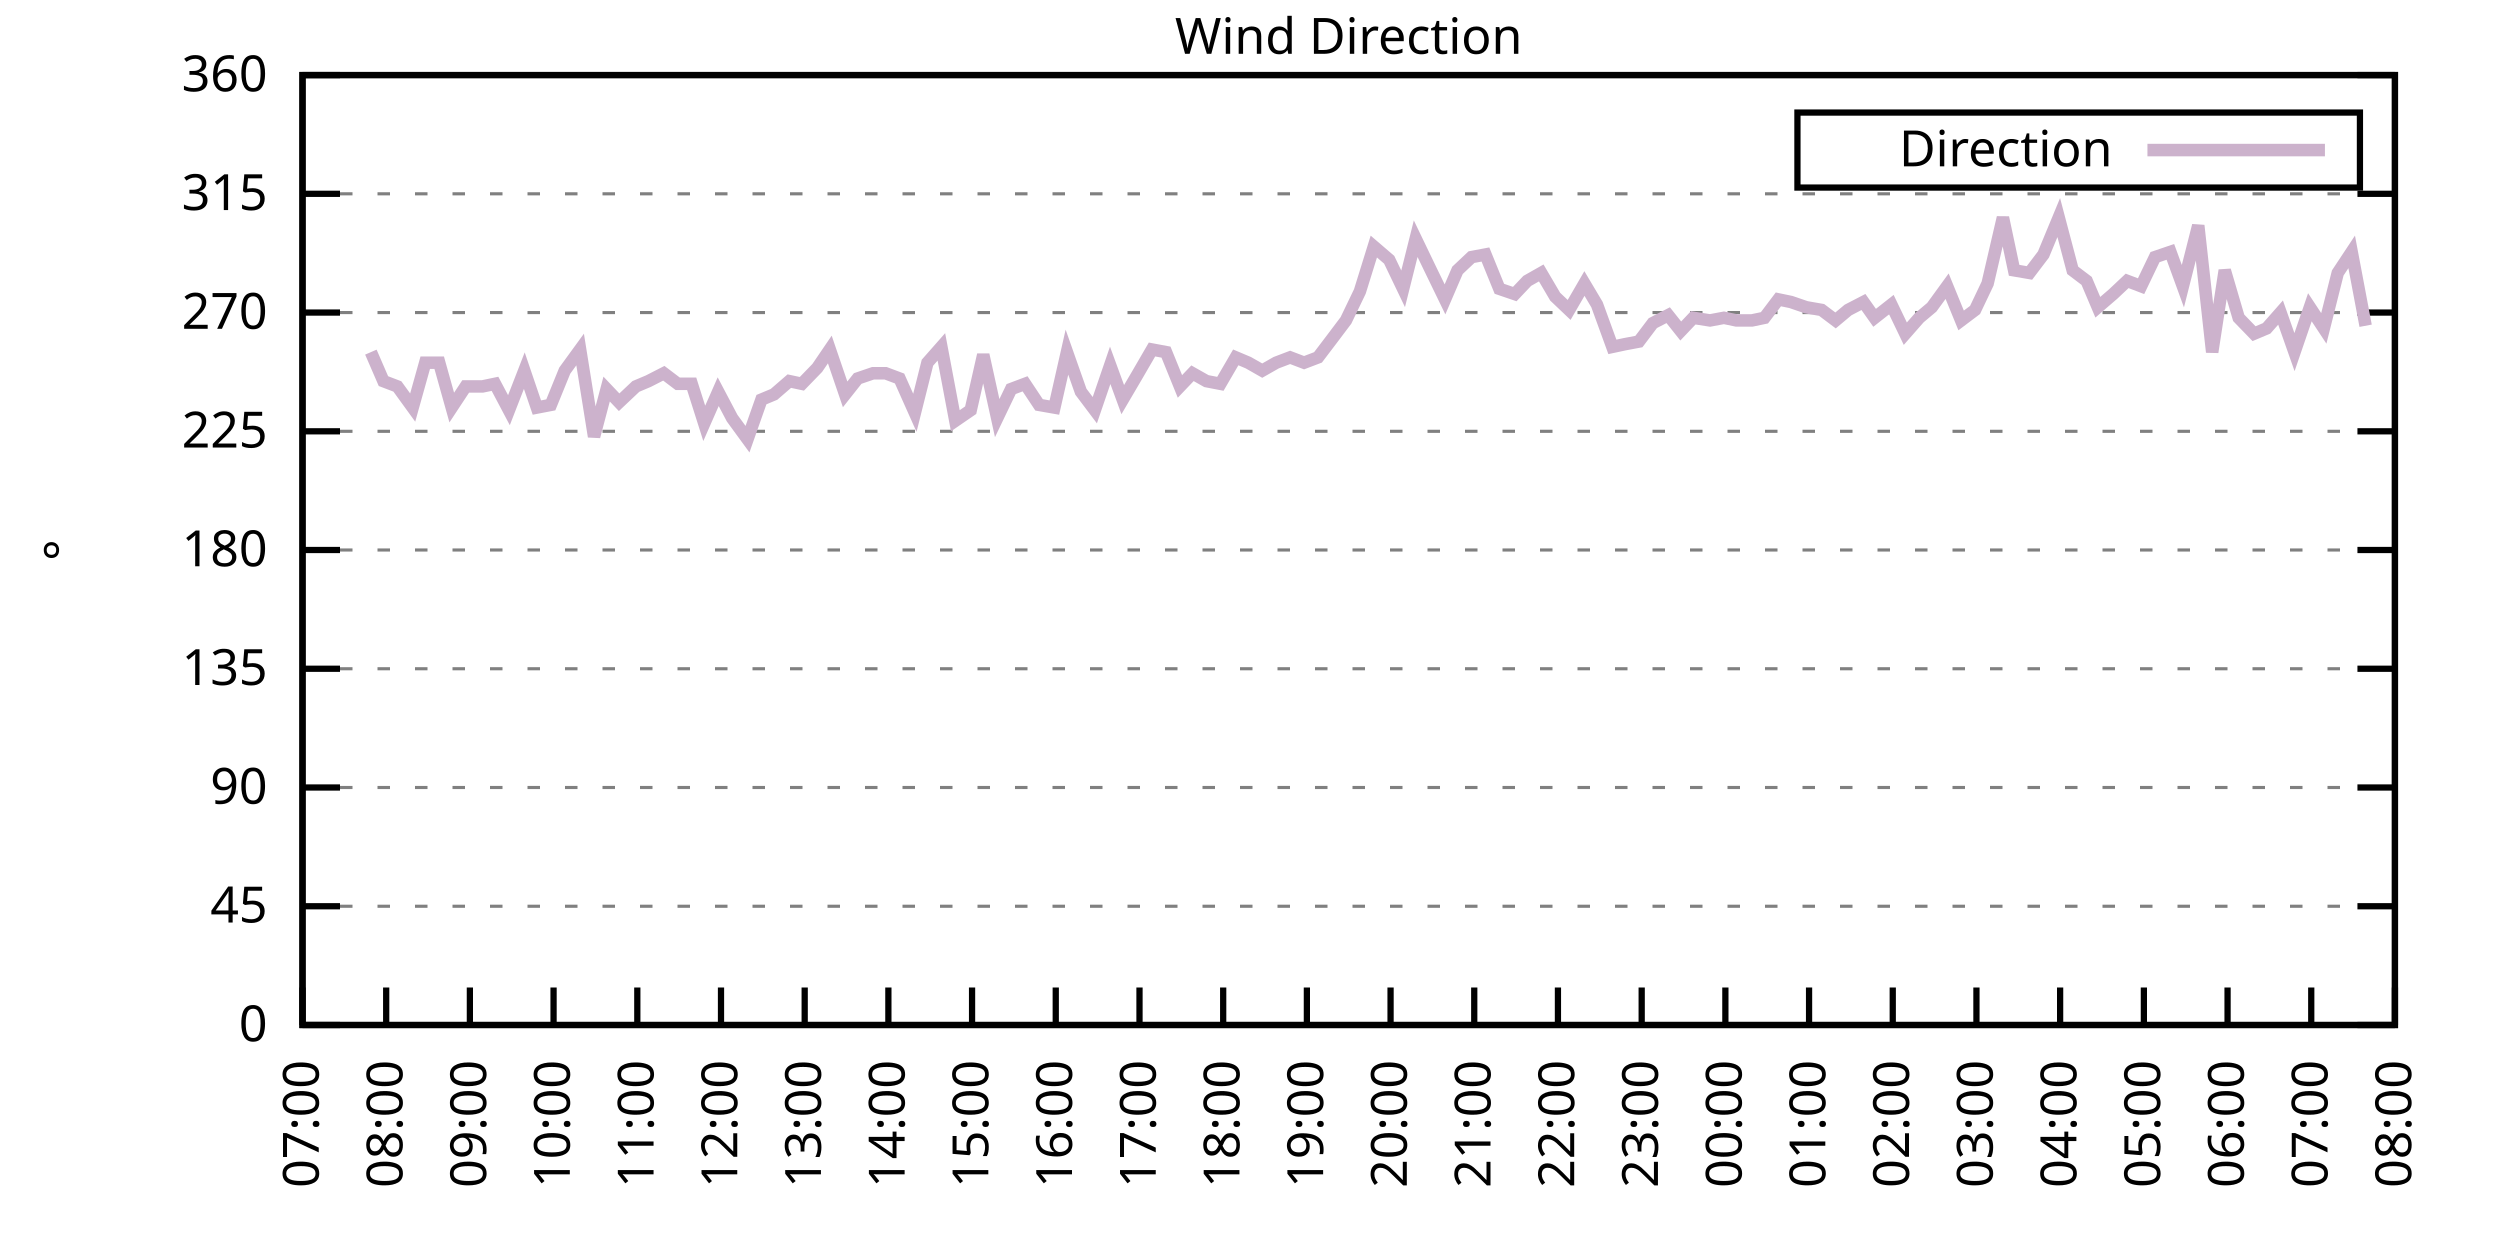
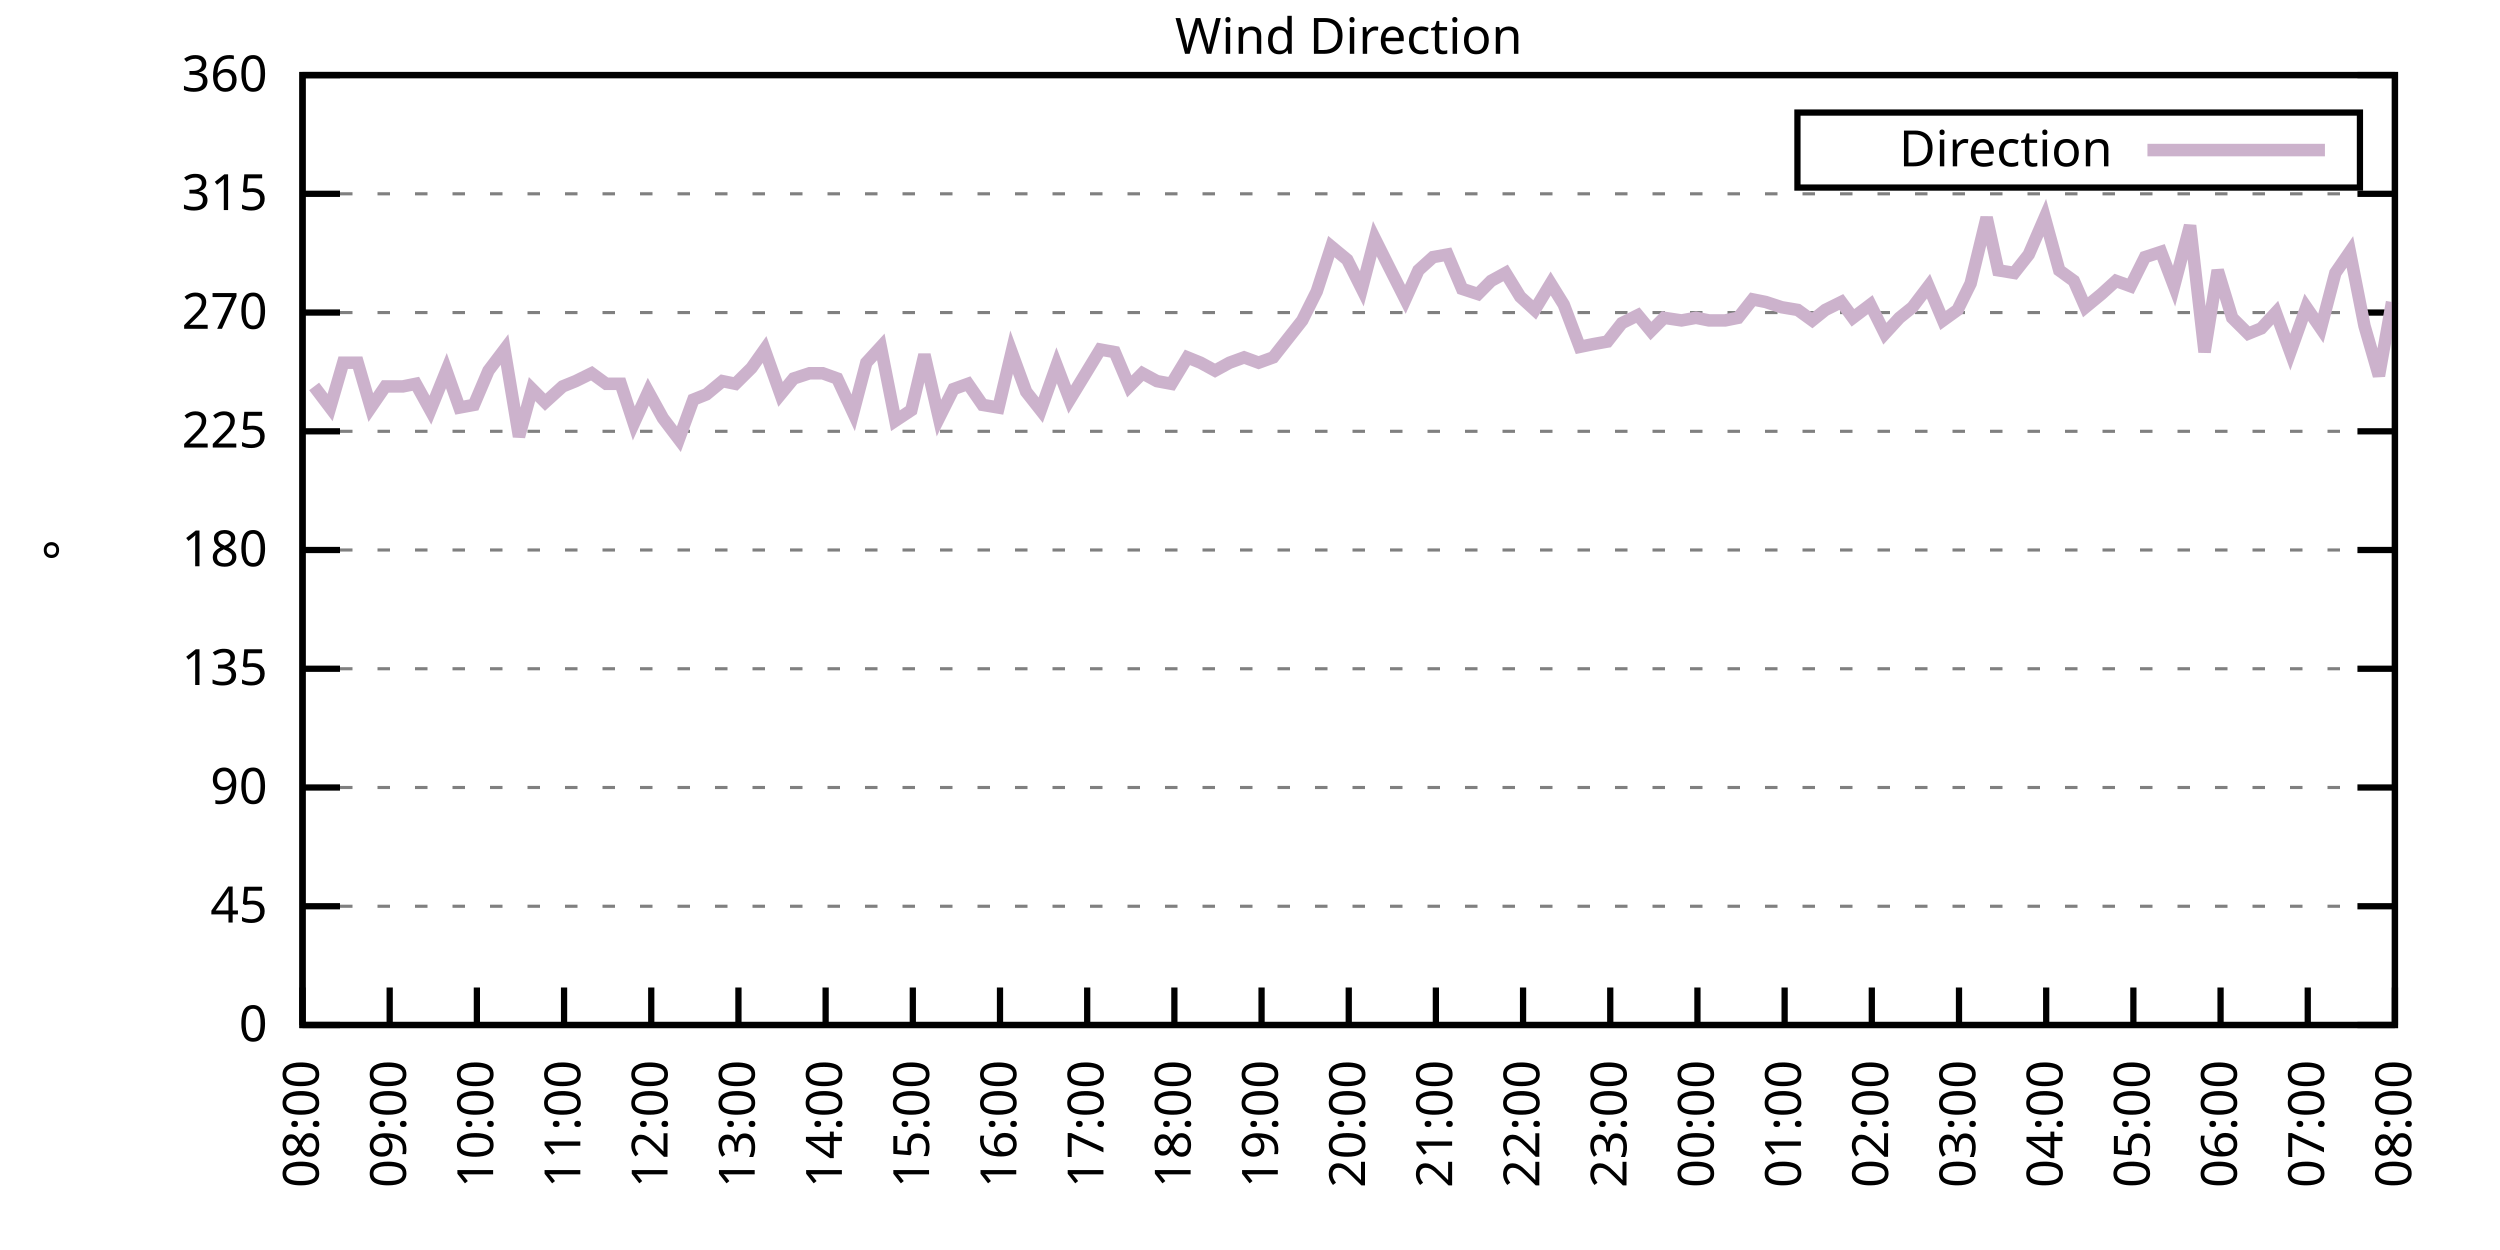
<svg xmlns="http://www.w3.org/2000/svg" xmlns:xlink="http://www.w3.org/1999/xlink" width="400" height="200" viewBox="0 0 400 200">
  <g id="gnuplot_canvas">
    <rect x="0" y="0" width="400" height="200" fill="none" />
    <defs>
      <circle id="gpDot" r="0.5" stroke-width="0.5" stroke="currentColor" />
      <path id="gpPt0" stroke-width="0.333" stroke="currentColor" d="M-1,0 h2 M0,-1 v2" />
      <path id="gpPt1" stroke-width="0.333" stroke="currentColor" d="M-1,-1 L1,1 M1,-1 L-1,1" />
      <path id="gpPt2" stroke-width="0.333" stroke="currentColor" d="M-1,0 L1,0 M0,-1 L0,1 M-1,-1 L1,1 M-1,1 L1,-1" />
      <rect id="gpPt3" stroke-width="0.333" stroke="currentColor" x="-1" y="-1" width="2" height="2" />
      <rect id="gpPt4" stroke-width="0.333" stroke="currentColor" fill="currentColor" x="-1" y="-1" width="2" height="2" />
      <circle id="gpPt5" stroke-width="0.333" stroke="currentColor" cx="0" cy="0" r="1" />
      <use xlink:href="#gpPt5" id="gpPt6" fill="currentColor" stroke="none" />
      <path id="gpPt7" stroke-width="0.333" stroke="currentColor" d="M0,-1.33 L-1.33,0.67 L1.33,0.67 z" />
      <use xlink:href="#gpPt7" id="gpPt8" fill="currentColor" stroke="none" />
      <use xlink:href="#gpPt7" id="gpPt9" stroke="currentColor" transform="rotate(180)" />
      <use xlink:href="#gpPt9" id="gpPt10" fill="currentColor" stroke="none" />
      <use xlink:href="#gpPt3" id="gpPt11" stroke="currentColor" transform="rotate(45)" />
      <use xlink:href="#gpPt11" id="gpPt12" fill="currentColor" stroke="none" />
      <path id="gpPt13" stroke-width="0.333" stroke="currentColor" d="M0,1.330 L1.265,0.411 L0.782,-1.067 L-0.782,-1.076 L-1.265,0.411 z" />
      <use xlink:href="#gpPt13" id="gpPt14" fill="currentColor" stroke="none" />
      <filter id="textbox" filterUnits="objectBoundingBox" x="0" y="0" height="1" width="1">
        <feFlood flood-color="white" flood-opacity="1" result="bgnd" />
        <feComposite in="SourceGraphic" in2="bgnd" operator="atop" />
      </filter>
      <filter id="greybox" filterUnits="objectBoundingBox" x="0" y="0" height="1" width="1">
        <feFlood flood-color="lightgrey" flood-opacity="1" result="grey" />
        <feComposite in="SourceGraphic" in2="grey" operator="atop" />
      </filter>
    </defs>
    <g fill="none" color="white" stroke="currentColor" stroke-width="1.00" stroke-linecap="butt" stroke-linejoin="miter">
</g>
    <g fill="none" color="black" stroke="currentColor" stroke-width="1.00" stroke-linecap="butt" stroke-linejoin="miter">
      <g stroke="none" shape-rendering="crispEdges">
        <polygon fill="rgb(255, 255, 255)" points="48.40,164.00 383.18,164.00 383.18,12.02 48.40,12.02 " />
      </g>
    </g>
    <g fill="none" color="black" stroke="currentColor" stroke-width="1.00" stroke-linecap="butt" stroke-linejoin="miter">
</g>
    <g fill="none" color="black" stroke="black" stroke-width="0.50" stroke-linecap="butt" stroke-linejoin="miter">
</g>
    <g fill="none" color="gray" stroke="currentColor" stroke-width="0.50" stroke-linecap="butt" stroke-linejoin="miter">
      <path stroke="gray" stroke-dasharray="2,4" class="gridline" d="M48.40,164.00 L383.19,164.00  " />
    </g>
    <g fill="none" color="gray" stroke="gray" stroke-width="1.00" stroke-linecap="butt" stroke-linejoin="miter">
</g>
    <g fill="none" color="black" stroke="currentColor" stroke-width="1.00" stroke-linecap="butt" stroke-linejoin="miter">
      <path stroke="black" d="M48.40,164.00 L54.40,164.00 M383.19,164.00 L377.19,164.00  " />
      <g transform="translate(42.80,166.60)" stroke="none" fill="black" font-family="Sans" font-size="8.00" text-anchor="end">
        <text>
          <tspan font-family="Sans"> 0</tspan>
        </text>
      </g>
    </g>
    <g fill="none" color="black" stroke="currentColor" stroke-width="1.00" stroke-linecap="butt" stroke-linejoin="miter">
</g>
    <g fill="none" color="black" stroke="black" stroke-width="0.50" stroke-linecap="butt" stroke-linejoin="miter">
</g>
    <g fill="none" color="gray" stroke="currentColor" stroke-width="0.50" stroke-linecap="butt" stroke-linejoin="miter">
      <path stroke="gray" stroke-dasharray="2,4" class="gridline" d="M48.40,145.00 L383.19,145.00  " />
    </g>
    <g fill="none" color="gray" stroke="gray" stroke-width="1.00" stroke-linecap="butt" stroke-linejoin="miter">
</g>
    <g fill="none" color="black" stroke="currentColor" stroke-width="1.00" stroke-linecap="butt" stroke-linejoin="miter">
      <path stroke="black" d="M48.40,145.00 L54.40,145.00 M383.19,145.00 L377.19,145.00  " />
      <g transform="translate(42.80,147.60)" stroke="none" fill="black" font-family="Sans" font-size="8.00" text-anchor="end">
        <text>
          <tspan font-family="Sans"> 45</tspan>
        </text>
      </g>
    </g>
    <g fill="none" color="black" stroke="currentColor" stroke-width="1.00" stroke-linecap="butt" stroke-linejoin="miter">
</g>
    <g fill="none" color="black" stroke="black" stroke-width="0.50" stroke-linecap="butt" stroke-linejoin="miter">
</g>
    <g fill="none" color="gray" stroke="currentColor" stroke-width="0.50" stroke-linecap="butt" stroke-linejoin="miter">
      <path stroke="gray" stroke-dasharray="2,4" class="gridline" d="M48.40,126.00 L383.19,126.00  " />
    </g>
    <g fill="none" color="gray" stroke="gray" stroke-width="1.00" stroke-linecap="butt" stroke-linejoin="miter">
</g>
    <g fill="none" color="black" stroke="currentColor" stroke-width="1.00" stroke-linecap="butt" stroke-linejoin="miter">
      <path stroke="black" d="M48.40,126.00 L54.40,126.00 M383.19,126.00 L377.19,126.00  " />
      <g transform="translate(42.80,128.60)" stroke="none" fill="black" font-family="Sans" font-size="8.00" text-anchor="end">
        <text>
          <tspan font-family="Sans"> 90</tspan>
        </text>
      </g>
    </g>
    <g fill="none" color="black" stroke="currentColor" stroke-width="1.00" stroke-linecap="butt" stroke-linejoin="miter">
</g>
    <g fill="none" color="black" stroke="black" stroke-width="0.50" stroke-linecap="butt" stroke-linejoin="miter">
</g>
    <g fill="none" color="gray" stroke="currentColor" stroke-width="0.50" stroke-linecap="butt" stroke-linejoin="miter">
      <path stroke="gray" stroke-dasharray="2,4" class="gridline" d="M48.40,107.00 L383.19,107.00  " />
    </g>
    <g fill="none" color="gray" stroke="gray" stroke-width="1.00" stroke-linecap="butt" stroke-linejoin="miter">
</g>
    <g fill="none" color="black" stroke="currentColor" stroke-width="1.00" stroke-linecap="butt" stroke-linejoin="miter">
      <path stroke="black" d="M48.40,107.00 L54.40,107.00 M383.19,107.00 L377.19,107.00  " />
      <g transform="translate(42.80,109.60)" stroke="none" fill="black" font-family="Sans" font-size="8.00" text-anchor="end">
        <text>
          <tspan font-family="Sans"> 135</tspan>
        </text>
      </g>
    </g>
    <g fill="none" color="black" stroke="currentColor" stroke-width="1.00" stroke-linecap="butt" stroke-linejoin="miter">
</g>
    <g fill="none" color="black" stroke="black" stroke-width="0.50" stroke-linecap="butt" stroke-linejoin="miter">
</g>
    <g fill="none" color="gray" stroke="currentColor" stroke-width="0.50" stroke-linecap="butt" stroke-linejoin="miter">
      <path stroke="gray" stroke-dasharray="2,4" class="gridline" d="M48.40,88.00 L383.19,88.00  " />
    </g>
    <g fill="none" color="gray" stroke="gray" stroke-width="1.00" stroke-linecap="butt" stroke-linejoin="miter">
</g>
    <g fill="none" color="black" stroke="currentColor" stroke-width="1.00" stroke-linecap="butt" stroke-linejoin="miter">
      <path stroke="black" d="M48.40,88.00 L54.40,88.00 M383.19,88.00 L377.19,88.00  " />
      <g transform="translate(42.80,90.60)" stroke="none" fill="black" font-family="Sans" font-size="8.00" text-anchor="end">
        <text>
          <tspan font-family="Sans"> 180</tspan>
        </text>
      </g>
    </g>
    <g fill="none" color="black" stroke="currentColor" stroke-width="1.00" stroke-linecap="butt" stroke-linejoin="miter">
</g>
    <g fill="none" color="black" stroke="black" stroke-width="0.50" stroke-linecap="butt" stroke-linejoin="miter">
</g>
    <g fill="none" color="gray" stroke="currentColor" stroke-width="0.50" stroke-linecap="butt" stroke-linejoin="miter">
      <path stroke="gray" stroke-dasharray="2,4" class="gridline" d="M48.40,69.01 L383.19,69.01  " />
    </g>
    <g fill="none" color="gray" stroke="gray" stroke-width="1.00" stroke-linecap="butt" stroke-linejoin="miter">
</g>
    <g fill="none" color="black" stroke="currentColor" stroke-width="1.00" stroke-linecap="butt" stroke-linejoin="miter">
      <path stroke="black" d="M48.40,69.01 L54.40,69.01 M383.19,69.01 L377.19,69.01  " />
      <g transform="translate(42.80,71.61)" stroke="none" fill="black" font-family="Sans" font-size="8.00" text-anchor="end">
        <text>
          <tspan font-family="Sans"> 225</tspan>
        </text>
      </g>
    </g>
    <g fill="none" color="black" stroke="currentColor" stroke-width="1.00" stroke-linecap="butt" stroke-linejoin="miter">
</g>
    <g fill="none" color="black" stroke="black" stroke-width="0.50" stroke-linecap="butt" stroke-linejoin="miter">
</g>
    <g fill="none" color="gray" stroke="currentColor" stroke-width="0.50" stroke-linecap="butt" stroke-linejoin="miter">
      <path stroke="gray" stroke-dasharray="2,4" class="gridline" d="M48.40,50.01 L383.19,50.01  " />
    </g>
    <g fill="none" color="gray" stroke="gray" stroke-width="1.00" stroke-linecap="butt" stroke-linejoin="miter">
</g>
    <g fill="none" color="black" stroke="currentColor" stroke-width="1.00" stroke-linecap="butt" stroke-linejoin="miter">
      <path stroke="black" d="M48.40,50.01 L54.40,50.01 M383.19,50.01 L377.19,50.01  " />
      <g transform="translate(42.80,52.61)" stroke="none" fill="black" font-family="Sans" font-size="8.00" text-anchor="end">
        <text>
          <tspan font-family="Sans"> 270</tspan>
        </text>
      </g>
    </g>
    <g fill="none" color="black" stroke="currentColor" stroke-width="1.00" stroke-linecap="butt" stroke-linejoin="miter">
</g>
    <g fill="none" color="black" stroke="black" stroke-width="0.50" stroke-linecap="butt" stroke-linejoin="miter">
</g>
    <g fill="none" color="gray" stroke="currentColor" stroke-width="0.50" stroke-linecap="butt" stroke-linejoin="miter">
      <path stroke="gray" stroke-dasharray="2,4" class="gridline" d="M48.40,31.01 L383.19,31.01  " />
    </g>
    <g fill="none" color="gray" stroke="gray" stroke-width="1.00" stroke-linecap="butt" stroke-linejoin="miter">
</g>
    <g fill="none" color="black" stroke="currentColor" stroke-width="1.00" stroke-linecap="butt" stroke-linejoin="miter">
      <path stroke="black" d="M48.40,31.01 L54.40,31.01 M383.19,31.01 L377.19,31.01  " />
      <g transform="translate(42.80,33.61)" stroke="none" fill="black" font-family="Sans" font-size="8.00" text-anchor="end">
        <text>
          <tspan font-family="Sans"> 315</tspan>
        </text>
      </g>
    </g>
    <g fill="none" color="black" stroke="currentColor" stroke-width="1.00" stroke-linecap="butt" stroke-linejoin="miter">
</g>
    <g fill="none" color="black" stroke="black" stroke-width="0.50" stroke-linecap="butt" stroke-linejoin="miter">
</g>
    <g fill="none" color="gray" stroke="currentColor" stroke-width="0.50" stroke-linecap="butt" stroke-linejoin="miter">
      <path stroke="gray" stroke-dasharray="2,4" class="gridline" d="M48.40,12.01 L383.19,12.01  " />
    </g>
    <g fill="none" color="gray" stroke="gray" stroke-width="1.00" stroke-linecap="butt" stroke-linejoin="miter">
</g>
    <g fill="none" color="black" stroke="currentColor" stroke-width="1.00" stroke-linecap="butt" stroke-linejoin="miter">
      <path stroke="black" d="M48.40,12.01 L54.40,12.01 M383.19,12.01 L377.19,12.01  " />
      <g transform="translate(42.80,14.61)" stroke="none" fill="black" font-family="Sans" font-size="8.00" text-anchor="end">
        <text>
          <tspan font-family="Sans"> 360</tspan>
        </text>
      </g>
    </g>
    <g fill="none" color="black" stroke="currentColor" stroke-width="1.00" stroke-linecap="butt" stroke-linejoin="miter">
      <path stroke="black" d="M48.40,164.00 L48.40,158.00  " />
      <g transform="translate(51.00,169.60) rotate(270.00)" stroke="none" fill="black" font-family="Sans" font-size="8.00" text-anchor="end">
        <text>
-           <tspan font-family="Sans">07:00</tspan>
-         </text>
-       </g>
-     </g>
-     <g fill="none" color="black" stroke="currentColor" stroke-width="1.00" stroke-linecap="butt" stroke-linejoin="miter">
-       <path stroke="black" d="M61.79,164.00 L61.79,158.00  " />
-       <g transform="translate(64.39,169.60) rotate(270.00)" stroke="none" fill="black" font-family="Sans" font-size="8.00" text-anchor="end">
-         <text>
          <tspan font-family="Sans">08:00</tspan>
        </text>
      </g>
    </g>
    <g fill="none" color="black" stroke="currentColor" stroke-width="1.00" stroke-linecap="butt" stroke-linejoin="miter">
-       <path stroke="black" d="M75.18,164.00 L75.18,158.00  " />
-       <g transform="translate(77.78,169.60) rotate(270.00)" stroke="none" fill="black" font-family="Sans" font-size="8.00" text-anchor="end">
+       <path stroke="black" d="M62.35,164.00 L62.35,158.00  " />
+       <g transform="translate(64.95,169.60) rotate(270.00)" stroke="none" fill="black" font-family="Sans" font-size="8.00" text-anchor="end">
        <text>
          <tspan font-family="Sans">09:00</tspan>
        </text>
      </g>
    </g>
    <g fill="none" color="black" stroke="currentColor" stroke-width="1.00" stroke-linecap="butt" stroke-linejoin="miter">
-       <path stroke="black" d="M88.57,164.00 L88.57,158.00  " />
-       <g transform="translate(91.17,169.60) rotate(270.00)" stroke="none" fill="black" font-family="Sans" font-size="8.00" text-anchor="end">
+       <path stroke="black" d="M76.30,164.00 L76.30,158.00  " />
+       <g transform="translate(78.90,169.60) rotate(270.00)" stroke="none" fill="black" font-family="Sans" font-size="8.00" text-anchor="end">
        <text>
          <tspan font-family="Sans">10:00</tspan>
        </text>
      </g>
    </g>
    <g fill="none" color="black" stroke="currentColor" stroke-width="1.00" stroke-linecap="butt" stroke-linejoin="miter">
-       <path stroke="black" d="M101.97,164.00 L101.97,158.00  " />
-       <g transform="translate(104.57,169.60) rotate(270.00)" stroke="none" fill="black" font-family="Sans" font-size="8.00" text-anchor="end">
+       <path stroke="black" d="M90.25,164.00 L90.25,158.00  " />
+       <g transform="translate(92.85,169.60) rotate(270.00)" stroke="none" fill="black" font-family="Sans" font-size="8.00" text-anchor="end">
        <text>
          <tspan font-family="Sans">11:00</tspan>
        </text>
      </g>
    </g>
    <g fill="none" color="black" stroke="currentColor" stroke-width="1.00" stroke-linecap="butt" stroke-linejoin="miter">
-       <path stroke="black" d="M115.36,164.00 L115.36,158.00  " />
-       <g transform="translate(117.96,169.60) rotate(270.00)" stroke="none" fill="black" font-family="Sans" font-size="8.00" text-anchor="end">
+       <path stroke="black" d="M104.20,164.00 L104.20,158.00  " />
+       <g transform="translate(106.80,169.60) rotate(270.00)" stroke="none" fill="black" font-family="Sans" font-size="8.00" text-anchor="end">
        <text>
          <tspan font-family="Sans">12:00</tspan>
        </text>
      </g>
    </g>
    <g fill="none" color="black" stroke="currentColor" stroke-width="1.00" stroke-linecap="butt" stroke-linejoin="miter">
-       <path stroke="black" d="M128.75,164.00 L128.75,158.00  " />
-       <g transform="translate(131.35,169.60) rotate(270.00)" stroke="none" fill="black" font-family="Sans" font-size="8.00" text-anchor="end">
+       <path stroke="black" d="M118.15,164.00 L118.15,158.00  " />
+       <g transform="translate(120.75,169.60) rotate(270.00)" stroke="none" fill="black" font-family="Sans" font-size="8.00" text-anchor="end">
        <text>
          <tspan font-family="Sans">13:00</tspan>
        </text>
      </g>
    </g>
    <g fill="none" color="black" stroke="currentColor" stroke-width="1.00" stroke-linecap="butt" stroke-linejoin="miter">
-       <path stroke="black" d="M142.14,164.00 L142.14,158.00  " />
-       <g transform="translate(144.74,169.60) rotate(270.00)" stroke="none" fill="black" font-family="Sans" font-size="8.00" text-anchor="end">
+       <path stroke="black" d="M132.10,164.00 L132.10,158.00  " />
+       <g transform="translate(134.70,169.60) rotate(270.00)" stroke="none" fill="black" font-family="Sans" font-size="8.00" text-anchor="end">
        <text>
          <tspan font-family="Sans">14:00</tspan>
        </text>
      </g>
    </g>
    <g fill="none" color="black" stroke="currentColor" stroke-width="1.00" stroke-linecap="butt" stroke-linejoin="miter">
-       <path stroke="black" d="M155.53,164.00 L155.53,158.00  " />
-       <g transform="translate(158.13,169.60) rotate(270.00)" stroke="none" fill="black" font-family="Sans" font-size="8.00" text-anchor="end">
+       <path stroke="black" d="M146.05,164.00 L146.05,158.00  " />
+       <g transform="translate(148.65,169.60) rotate(270.00)" stroke="none" fill="black" font-family="Sans" font-size="8.00" text-anchor="end">
        <text>
          <tspan font-family="Sans">15:00</tspan>
        </text>
      </g>
    </g>
    <g fill="none" color="black" stroke="currentColor" stroke-width="1.00" stroke-linecap="butt" stroke-linejoin="miter">
-       <path stroke="black" d="M168.92,164.00 L168.92,158.00  " />
-       <g transform="translate(171.52,169.60) rotate(270.00)" stroke="none" fill="black" font-family="Sans" font-size="8.00" text-anchor="end">
+       <path stroke="black" d="M160.00,164.00 L160.00,158.00  " />
+       <g transform="translate(162.60,169.60) rotate(270.00)" stroke="none" fill="black" font-family="Sans" font-size="8.00" text-anchor="end">
        <text>
          <tspan font-family="Sans">16:00</tspan>
        </text>
      </g>
    </g>
    <g fill="none" color="black" stroke="currentColor" stroke-width="1.00" stroke-linecap="butt" stroke-linejoin="miter">
-       <path stroke="black" d="M182.32,164.00 L182.32,158.00  " />
-       <g transform="translate(184.92,169.60) rotate(270.00)" stroke="none" fill="black" font-family="Sans" font-size="8.00" text-anchor="end">
+       <path stroke="black" d="M173.95,164.00 L173.95,158.00  " />
+       <g transform="translate(176.55,169.60) rotate(270.00)" stroke="none" fill="black" font-family="Sans" font-size="8.00" text-anchor="end">
        <text>
          <tspan font-family="Sans">17:00</tspan>
        </text>
      </g>
    </g>
    <g fill="none" color="black" stroke="currentColor" stroke-width="1.00" stroke-linecap="butt" stroke-linejoin="miter">
-       <path stroke="black" d="M195.71,164.00 L195.71,158.00  " />
-       <g transform="translate(198.31,169.60) rotate(270.00)" stroke="none" fill="black" font-family="Sans" font-size="8.00" text-anchor="end">
+       <path stroke="black" d="M187.90,164.00 L187.90,158.00  " />
+       <g transform="translate(190.50,169.60) rotate(270.00)" stroke="none" fill="black" font-family="Sans" font-size="8.00" text-anchor="end">
        <text>
          <tspan font-family="Sans">18:00</tspan>
        </text>
      </g>
    </g>
    <g fill="none" color="black" stroke="currentColor" stroke-width="1.00" stroke-linecap="butt" stroke-linejoin="miter">
-       <path stroke="black" d="M209.10,164.00 L209.10,158.00  " />
-       <g transform="translate(211.70,169.60) rotate(270.00)" stroke="none" fill="black" font-family="Sans" font-size="8.00" text-anchor="end">
+       <path stroke="black" d="M201.85,164.00 L201.85,158.00  " />
+       <g transform="translate(204.45,169.60) rotate(270.00)" stroke="none" fill="black" font-family="Sans" font-size="8.00" text-anchor="end">
        <text>
          <tspan font-family="Sans">19:00</tspan>
        </text>
      </g>
    </g>
    <g fill="none" color="black" stroke="currentColor" stroke-width="1.00" stroke-linecap="butt" stroke-linejoin="miter">
-       <path stroke="black" d="M222.49,164.00 L222.49,158.00  " />
-       <g transform="translate(225.09,169.60) rotate(270.00)" stroke="none" fill="black" font-family="Sans" font-size="8.00" text-anchor="end">
+       <path stroke="black" d="M215.80,164.00 L215.80,158.00  " />
+       <g transform="translate(218.40,169.60) rotate(270.00)" stroke="none" fill="black" font-family="Sans" font-size="8.00" text-anchor="end">
        <text>
          <tspan font-family="Sans">20:00</tspan>
        </text>
      </g>
    </g>
    <g fill="none" color="black" stroke="currentColor" stroke-width="1.00" stroke-linecap="butt" stroke-linejoin="miter">
-       <path stroke="black" d="M235.88,164.00 L235.88,158.00  " />
-       <g transform="translate(238.48,169.60) rotate(270.00)" stroke="none" fill="black" font-family="Sans" font-size="8.00" text-anchor="end">
+       <path stroke="black" d="M229.74,164.00 L229.74,158.00  " />
+       <g transform="translate(232.34,169.60) rotate(270.00)" stroke="none" fill="black" font-family="Sans" font-size="8.00" text-anchor="end">
        <text>
          <tspan font-family="Sans">21:00</tspan>
        </text>
      </g>
    </g>
    <g fill="none" color="black" stroke="currentColor" stroke-width="1.00" stroke-linecap="butt" stroke-linejoin="miter">
-       <path stroke="black" d="M249.27,164.00 L249.27,158.00  " />
-       <g transform="translate(251.87,169.60) rotate(270.00)" stroke="none" fill="black" font-family="Sans" font-size="8.00" text-anchor="end">
+       <path stroke="black" d="M243.69,164.00 L243.69,158.00  " />
+       <g transform="translate(246.29,169.60) rotate(270.00)" stroke="none" fill="black" font-family="Sans" font-size="8.00" text-anchor="end">
        <text>
          <tspan font-family="Sans">22:00</tspan>
        </text>
      </g>
    </g>
    <g fill="none" color="black" stroke="currentColor" stroke-width="1.00" stroke-linecap="butt" stroke-linejoin="miter">
-       <path stroke="black" d="M262.67,164.00 L262.67,158.00  " />
-       <g transform="translate(265.27,169.60) rotate(270.00)" stroke="none" fill="black" font-family="Sans" font-size="8.00" text-anchor="end">
+       <path stroke="black" d="M257.64,164.00 L257.64,158.00  " />
+       <g transform="translate(260.24,169.60) rotate(270.00)" stroke="none" fill="black" font-family="Sans" font-size="8.00" text-anchor="end">
        <text>
          <tspan font-family="Sans">23:00</tspan>
        </text>
      </g>
    </g>
    <g fill="none" color="black" stroke="currentColor" stroke-width="1.00" stroke-linecap="butt" stroke-linejoin="miter">
-       <path stroke="black" d="M276.06,164.00 L276.06,158.00  " />
-       <g transform="translate(278.66,169.60) rotate(270.00)" stroke="none" fill="black" font-family="Sans" font-size="8.00" text-anchor="end">
+       <path stroke="black" d="M271.59,164.00 L271.59,158.00  " />
+       <g transform="translate(274.19,169.60) rotate(270.00)" stroke="none" fill="black" font-family="Sans" font-size="8.00" text-anchor="end">
        <text>
          <tspan font-family="Sans">00:00</tspan>
        </text>
      </g>
    </g>
    <g fill="none" color="black" stroke="currentColor" stroke-width="1.00" stroke-linecap="butt" stroke-linejoin="miter">
-       <path stroke="black" d="M289.45,164.00 L289.45,158.00  " />
-       <g transform="translate(292.05,169.60) rotate(270.00)" stroke="none" fill="black" font-family="Sans" font-size="8.00" text-anchor="end">
+       <path stroke="black" d="M285.54,164.00 L285.54,158.00  " />
+       <g transform="translate(288.14,169.60) rotate(270.00)" stroke="none" fill="black" font-family="Sans" font-size="8.00" text-anchor="end">
        <text>
          <tspan font-family="Sans">01:00</tspan>
        </text>
      </g>
    </g>
    <g fill="none" color="black" stroke="currentColor" stroke-width="1.00" stroke-linecap="butt" stroke-linejoin="miter">
-       <path stroke="black" d="M302.84,164.00 L302.84,158.00  " />
-       <g transform="translate(305.44,169.60) rotate(270.00)" stroke="none" fill="black" font-family="Sans" font-size="8.00" text-anchor="end">
+       <path stroke="black" d="M299.49,164.00 L299.49,158.00  " />
+       <g transform="translate(302.09,169.60) rotate(270.00)" stroke="none" fill="black" font-family="Sans" font-size="8.00" text-anchor="end">
        <text>
          <tspan font-family="Sans">02:00</tspan>
        </text>
      </g>
    </g>
    <g fill="none" color="black" stroke="currentColor" stroke-width="1.00" stroke-linecap="butt" stroke-linejoin="miter">
-       <path stroke="black" d="M316.23,164.00 L316.23,158.00  " />
-       <g transform="translate(318.83,169.60) rotate(270.00)" stroke="none" fill="black" font-family="Sans" font-size="8.00" text-anchor="end">
+       <path stroke="black" d="M313.44,164.00 L313.44,158.00  " />
+       <g transform="translate(316.04,169.60) rotate(270.00)" stroke="none" fill="black" font-family="Sans" font-size="8.00" text-anchor="end">
        <text>
          <tspan font-family="Sans">03:00</tspan>
        </text>
      </g>
    </g>
    <g fill="none" color="black" stroke="currentColor" stroke-width="1.00" stroke-linecap="butt" stroke-linejoin="miter">
-       <path stroke="black" d="M329.62,164.00 L329.62,158.00  " />
-       <g transform="translate(332.22,169.60) rotate(270.00)" stroke="none" fill="black" font-family="Sans" font-size="8.00" text-anchor="end">
+       <path stroke="black" d="M327.39,164.00 L327.39,158.00  " />
+       <g transform="translate(329.99,169.60) rotate(270.00)" stroke="none" fill="black" font-family="Sans" font-size="8.00" text-anchor="end">
        <text>
          <tspan font-family="Sans">04:00</tspan>
        </text>
      </g>
    </g>
    <g fill="none" color="black" stroke="currentColor" stroke-width="1.00" stroke-linecap="butt" stroke-linejoin="miter">
-       <path stroke="black" d="M343.02,164.00 L343.02,158.00  " />
-       <g transform="translate(345.62,169.60) rotate(270.00)" stroke="none" fill="black" font-family="Sans" font-size="8.00" text-anchor="end">
+       <path stroke="black" d="M341.34,164.00 L341.34,158.00  " />
+       <g transform="translate(343.94,169.60) rotate(270.00)" stroke="none" fill="black" font-family="Sans" font-size="8.00" text-anchor="end">
        <text>
          <tspan font-family="Sans">05:00</tspan>
        </text>
      </g>
    </g>
    <g fill="none" color="black" stroke="currentColor" stroke-width="1.00" stroke-linecap="butt" stroke-linejoin="miter">
-       <path stroke="black" d="M356.41,164.00 L356.41,158.00  " />
-       <g transform="translate(359.01,169.60) rotate(270.00)" stroke="none" fill="black" font-family="Sans" font-size="8.00" text-anchor="end">
+       <path stroke="black" d="M355.29,164.00 L355.29,158.00  " />
+       <g transform="translate(357.89,169.60) rotate(270.00)" stroke="none" fill="black" font-family="Sans" font-size="8.00" text-anchor="end">
        <text>
          <tspan font-family="Sans">06:00</tspan>
        </text>
      </g>
    </g>
    <g fill="none" color="black" stroke="currentColor" stroke-width="1.00" stroke-linecap="butt" stroke-linejoin="miter">
-       <path stroke="black" d="M369.80,164.00 L369.80,158.00  " />
-       <g transform="translate(372.40,169.60) rotate(270.00)" stroke="none" fill="black" font-family="Sans" font-size="8.00" text-anchor="end">
+       <path stroke="black" d="M369.24,164.00 L369.24,158.00  " />
+       <g transform="translate(371.84,169.60) rotate(270.00)" stroke="none" fill="black" font-family="Sans" font-size="8.00" text-anchor="end">
        <text>
          <tspan font-family="Sans">07:00</tspan>
        </text>
      </g>
    </g>
    <g fill="none" color="black" stroke="currentColor" stroke-width="1.00" stroke-linecap="butt" stroke-linejoin="miter">
      <path stroke="black" d="M383.19,164.00 L383.19,158.00  " />
      <g transform="translate(385.79,169.60) rotate(270.00)" stroke="none" fill="black" font-family="Sans" font-size="8.00" text-anchor="end">
        <text>
          <tspan font-family="Sans">08:00</tspan>
        </text>
      </g>
    </g>
    <g fill="none" color="black" stroke="currentColor" stroke-width="1.00" stroke-linecap="butt" stroke-linejoin="miter">
</g>
    <g fill="none" color="black" stroke="currentColor" stroke-width="1.00" stroke-linecap="butt" stroke-linejoin="miter">
      <path stroke="black" d="M48.40,12.01 L48.40,164.00 L383.19,164.00 L383.19,12.01 L48.40,12.01 Z  " />
    </g>
    <g fill="none" color="black" stroke="currentColor" stroke-width="1.00" stroke-linecap="butt" stroke-linejoin="miter">
</g>
    <g fill="none" color="black" stroke="currentColor" stroke-width="1.00" stroke-linecap="butt" stroke-linejoin="miter">
      <path stroke="black" d="M287.59,30.01 L287.59,18.01 L377.59,18.01 L377.59,30.01 L287.59,30.01 Z  " />
    </g>
    <g id="Wind_direction_plot_1">
      <g fill="none" color="white" stroke="black" stroke-width="2.00" stroke-linecap="butt" stroke-linejoin="miter">
</g>
      <g fill="none" color="black" stroke="currentColor" stroke-width="2.00" stroke-linecap="butt" stroke-linejoin="miter">
        <g transform="translate(337.99,26.61)" stroke="none" fill="black" font-family="Sans" font-size="8.00" text-anchor="end">
          <text>
            <tspan font-family="Sans">Direction</tspan>
          </text>
        </g>
      </g>
      <g fill="none" color="black" stroke="currentColor" stroke-width="2.00" stroke-linecap="butt" stroke-linejoin="miter">
-         <path stroke="rgb(204, 178, 204)" d="M343.59,24.01 L371.99,24.01 M59.34,56.34 L61.35,60.98 L63.58,61.83 L66.03,65.21 L68.04,58.03 L70.27,58.03   L72.28,65.21 L74.51,61.83 L77.19,61.83 L79.20,61.41 L81.43,65.63 L83.89,59.30 L85.90,65.21 L88.13,64.78   L90.36,59.30 L92.82,55.92 L95.05,69.85 L97.06,62.25 L99.06,64.36 L101.74,61.83 L103.75,60.98 L106.21,59.72   L108.44,61.41 L110.67,61.41 L112.68,67.74 L114.91,62.67 L117.14,66.90 L119.60,70.27 L121.83,63.94 L123.84,63.10   L126.29,60.98 L128.30,61.41 L130.76,58.87 L132.77,55.92 L135.22,63.10 L137.23,60.56 L139.69,59.72 L141.69,59.72   L143.93,60.56 L146.38,66.05 L148.39,58.03 L150.62,55.50 L152.85,67.32 L155.31,65.63 L157.32,56.76 L159.55,66.90   L161.78,62.25 L164.01,61.41 L166.25,64.78 L168.70,65.21 L170.71,56.34 L172.94,62.67 L175.17,65.63 L177.63,58.45   L179.64,63.94 L181.87,60.14 L184.32,55.92 L186.56,56.34 L188.79,61.83 L190.80,59.72 L193.03,60.98 L195.26,61.41   L197.72,57.18 L199.73,58.03 L201.96,59.30 L204.19,58.03 L206.42,57.18 L208.65,58.03 L210.88,57.18 L213.12,54.23   L215.35,51.27 L217.58,46.63 L219.81,39.45 L222.27,41.56 L224.50,46.21 L226.51,38.19 L228.74,42.83 L231.20,47.90   L233.20,43.25 L235.44,41.14 L237.67,40.72 L239.90,46.21 L242.36,47.05 L244.36,44.94 L246.60,43.67 L248.83,47.47   L251.06,49.59 L253.51,45.36 L255.52,48.74 L257.98,55.50 L259.99,55.07 L262.22,54.65 L264.45,51.70 L266.91,50.43   L268.92,52.96 L270.92,50.85 L273.60,51.27 L275.83,50.85 L277.84,51.27 L280.30,51.27 L282.31,50.85 L284.54,47.90   L286.55,48.32 L289.00,49.16 L291.46,49.59 L293.69,51.27 L295.70,49.59 L298.15,48.32 L299.94,50.85 L302.62,48.74   L304.85,53.39 L307.08,50.85 L309.09,49.16 L311.54,45.79 L313.78,51.27 L316.01,49.59 L318.02,45.36 L320.47,34.81   L322.26,43.25 L324.71,43.67 L326.95,40.72 L329.40,34.81 L331.63,43.25 L333.86,44.94 L335.65,49.16 L338.10,47.05   L340.34,44.94 L342.57,45.79 L344.80,41.14 L347.26,40.30 L349.26,45.79 L351.72,36.08 L353.95,56.34 L355.96,43.25   L358.19,50.85 L360.65,53.39 L362.66,52.54 L364.89,50.01 L367.12,56.34 L369.58,49.16 L371.81,52.54 L374.04,43.67   L376.27,40.30 L378.50,52.12  " />
+         <path stroke="rgb(204, 178, 204)" d="M343.59,24.01 L371.99,24.01 M50.26,61.83 L52.82,65.21 L54.91,58.03 L57.23,58.03 L59.33,65.21 L61.65,61.83   L64.44,61.83 L66.53,61.41 L68.86,65.63 L71.42,59.30 L73.51,65.21 L75.83,64.78 L78.16,59.30 L80.72,55.92   L83.04,69.85 L85.13,62.25 L87.23,64.36 L90.02,61.83 L92.11,60.98 L94.67,59.72 L96.99,61.41 L99.32,61.41   L101.41,67.74 L103.73,62.67 L106.06,66.90 L108.62,70.27 L110.94,63.94 L113.03,63.10 L115.59,60.98 L117.68,61.41   L120.24,58.87 L122.33,55.92 L124.89,63.10 L126.98,60.56 L129.54,59.72 L131.63,59.72 L133.96,60.56 L136.51,66.05   L138.61,58.03 L140.93,55.50 L143.26,67.32 L145.81,65.63 L147.91,56.76 L150.23,66.90 L152.56,62.25 L154.88,61.41   L157.21,64.78 L159.76,65.21 L161.86,56.34 L164.18,62.67 L166.51,65.63 L169.06,58.45 L171.16,63.94 L173.48,60.14   L176.04,55.92 L178.36,56.34 L180.69,61.83 L182.78,59.72 L185.11,60.98 L187.43,61.41 L189.99,57.18 L192.08,58.03   L194.41,59.30 L196.73,58.03 L199.06,57.18 L201.38,58.03 L203.71,57.18 L206.03,54.23 L208.36,51.27 L210.68,46.63   L213.01,39.45 L215.56,41.56 L217.89,46.21 L219.98,38.19 L222.30,42.83 L224.86,47.90 L226.95,43.25 L229.28,41.14   L231.60,40.72 L233.93,46.21 L236.49,47.05 L238.58,44.94 L240.90,43.67 L243.23,47.47 L245.55,49.59 L248.11,45.36   L250.20,48.74 L252.76,55.50 L254.85,55.07 L257.18,54.65 L259.50,51.70 L262.06,50.43 L264.15,52.96 L266.25,50.85   L269.04,51.27 L271.36,50.85 L273.45,51.27 L276.01,51.27 L278.10,50.85 L280.43,47.90 L282.52,48.32 L285.08,49.16   L287.64,49.59 L289.96,51.27 L292.05,49.59 L294.61,48.32 L296.47,50.85 L299.26,48.74 L301.58,53.39 L303.91,50.85   L306.00,49.16 L308.56,45.79 L310.88,51.27 L313.21,49.59 L315.30,45.36 L317.86,34.81 L319.72,43.25 L322.28,43.67   L324.60,40.72 L327.16,34.81 L329.48,43.25 L331.81,44.94 L333.67,49.16 L336.23,47.05 L338.55,44.94 L340.88,45.79   L343.20,41.14 L345.76,40.30 L347.85,45.79 L350.41,36.08 L352.73,56.34 L354.83,43.25 L357.15,50.85 L359.71,53.39   L361.80,52.54 L364.13,50.01 L366.45,56.34 L369.01,49.16 L371.33,52.54 L373.66,43.67 L375.98,40.30 L378.31,52.12   L380.63,60.14 L382.73,48.32  " />
      </g>
    </g>
    <g fill="none" color="black" stroke="currentColor" stroke-width="2.00" stroke-linecap="butt" stroke-linejoin="miter">
</g>
    <g fill="none" color="black" stroke="black" stroke-width="1.00" stroke-linecap="butt" stroke-linejoin="miter">
</g>
    <g fill="none" color="black" stroke="currentColor" stroke-width="1.00" stroke-linecap="butt" stroke-linejoin="miter">
      <path stroke="black" d="M48.40,12.01 L48.40,164.00 L383.19,164.00 L383.19,12.01 L48.40,12.01 Z  " />
      <g transform="translate(12.80,88.01) rotate(270.00)" stroke="none" fill="black" font-family="Sans" font-size="8.00" text-anchor="middle">
        <text>
          <tspan font-family="Sans">°</tspan>
        </text>
      </g>
    </g>
    <g fill="none" color="black" stroke="currentColor" stroke-width="1.00" stroke-linecap="butt" stroke-linejoin="miter">
</g>
    <g fill="none" color="black" stroke="currentColor" stroke-width="1.00" stroke-linecap="butt" stroke-linejoin="miter">
      <g transform="translate(215.79,8.61)" stroke="none" fill="black" font-family="Sans" font-size="8.00" text-anchor="middle">
        <text>
          <tspan font-family="Sans">Wind Direction</tspan>
        </text>
      </g>
    </g>
    <g fill="none" color="black" stroke="currentColor" stroke-width="1.00" stroke-linecap="butt" stroke-linejoin="miter">
</g>
  </g>
</svg>
